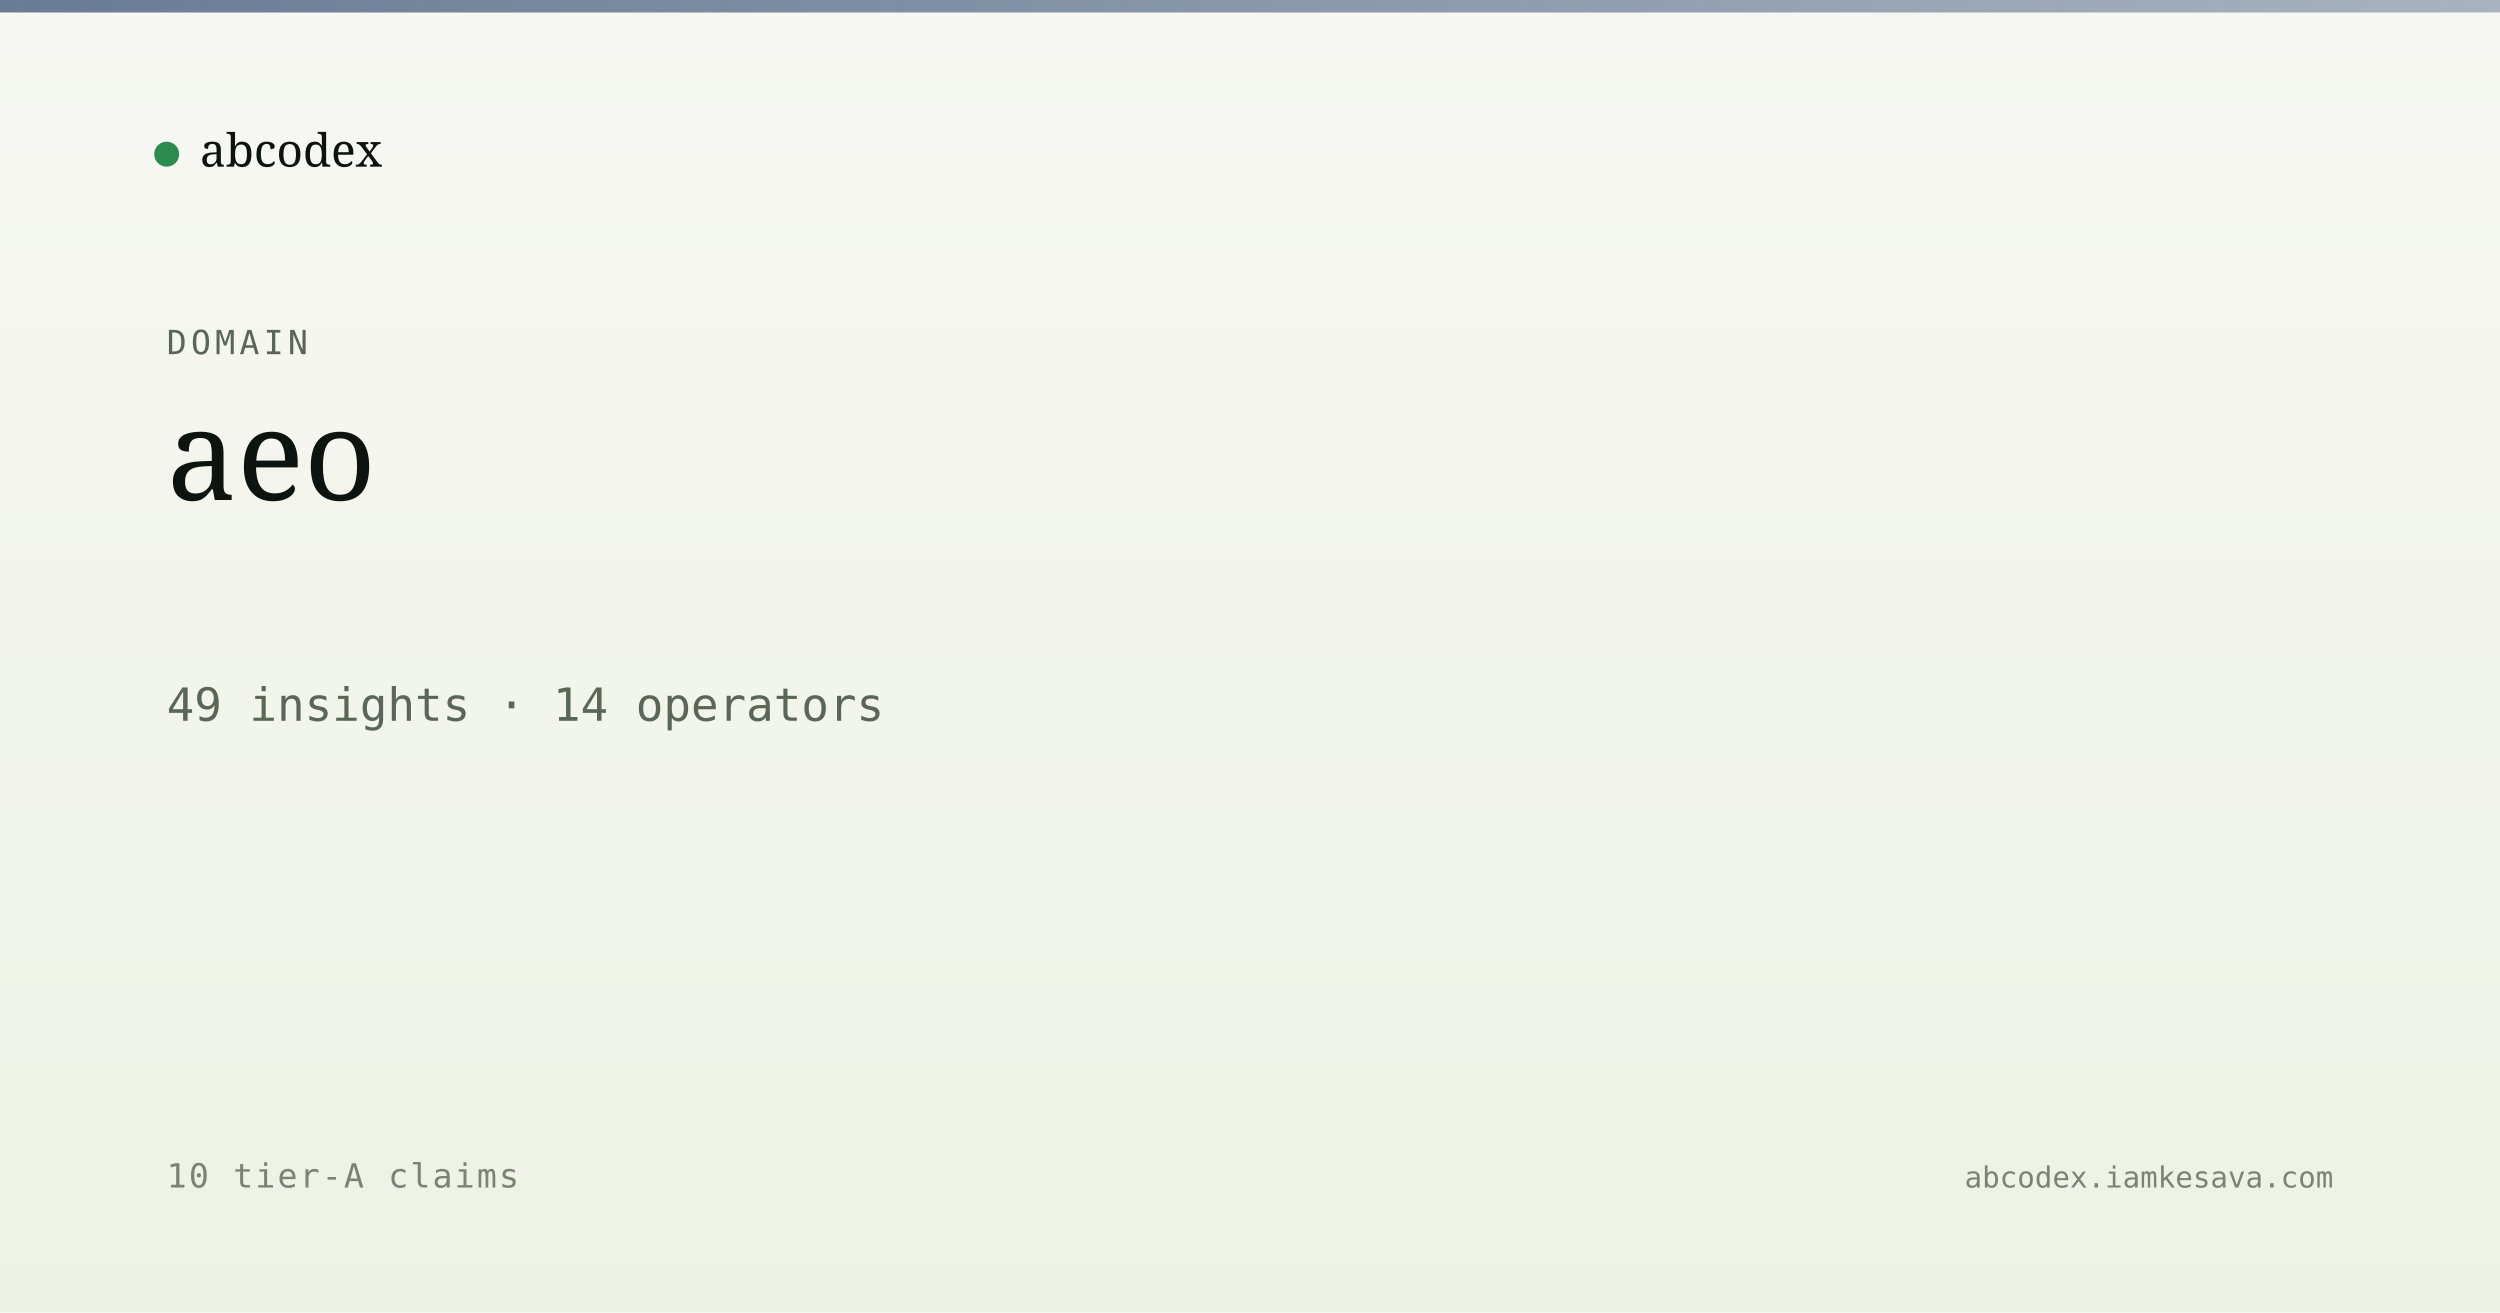
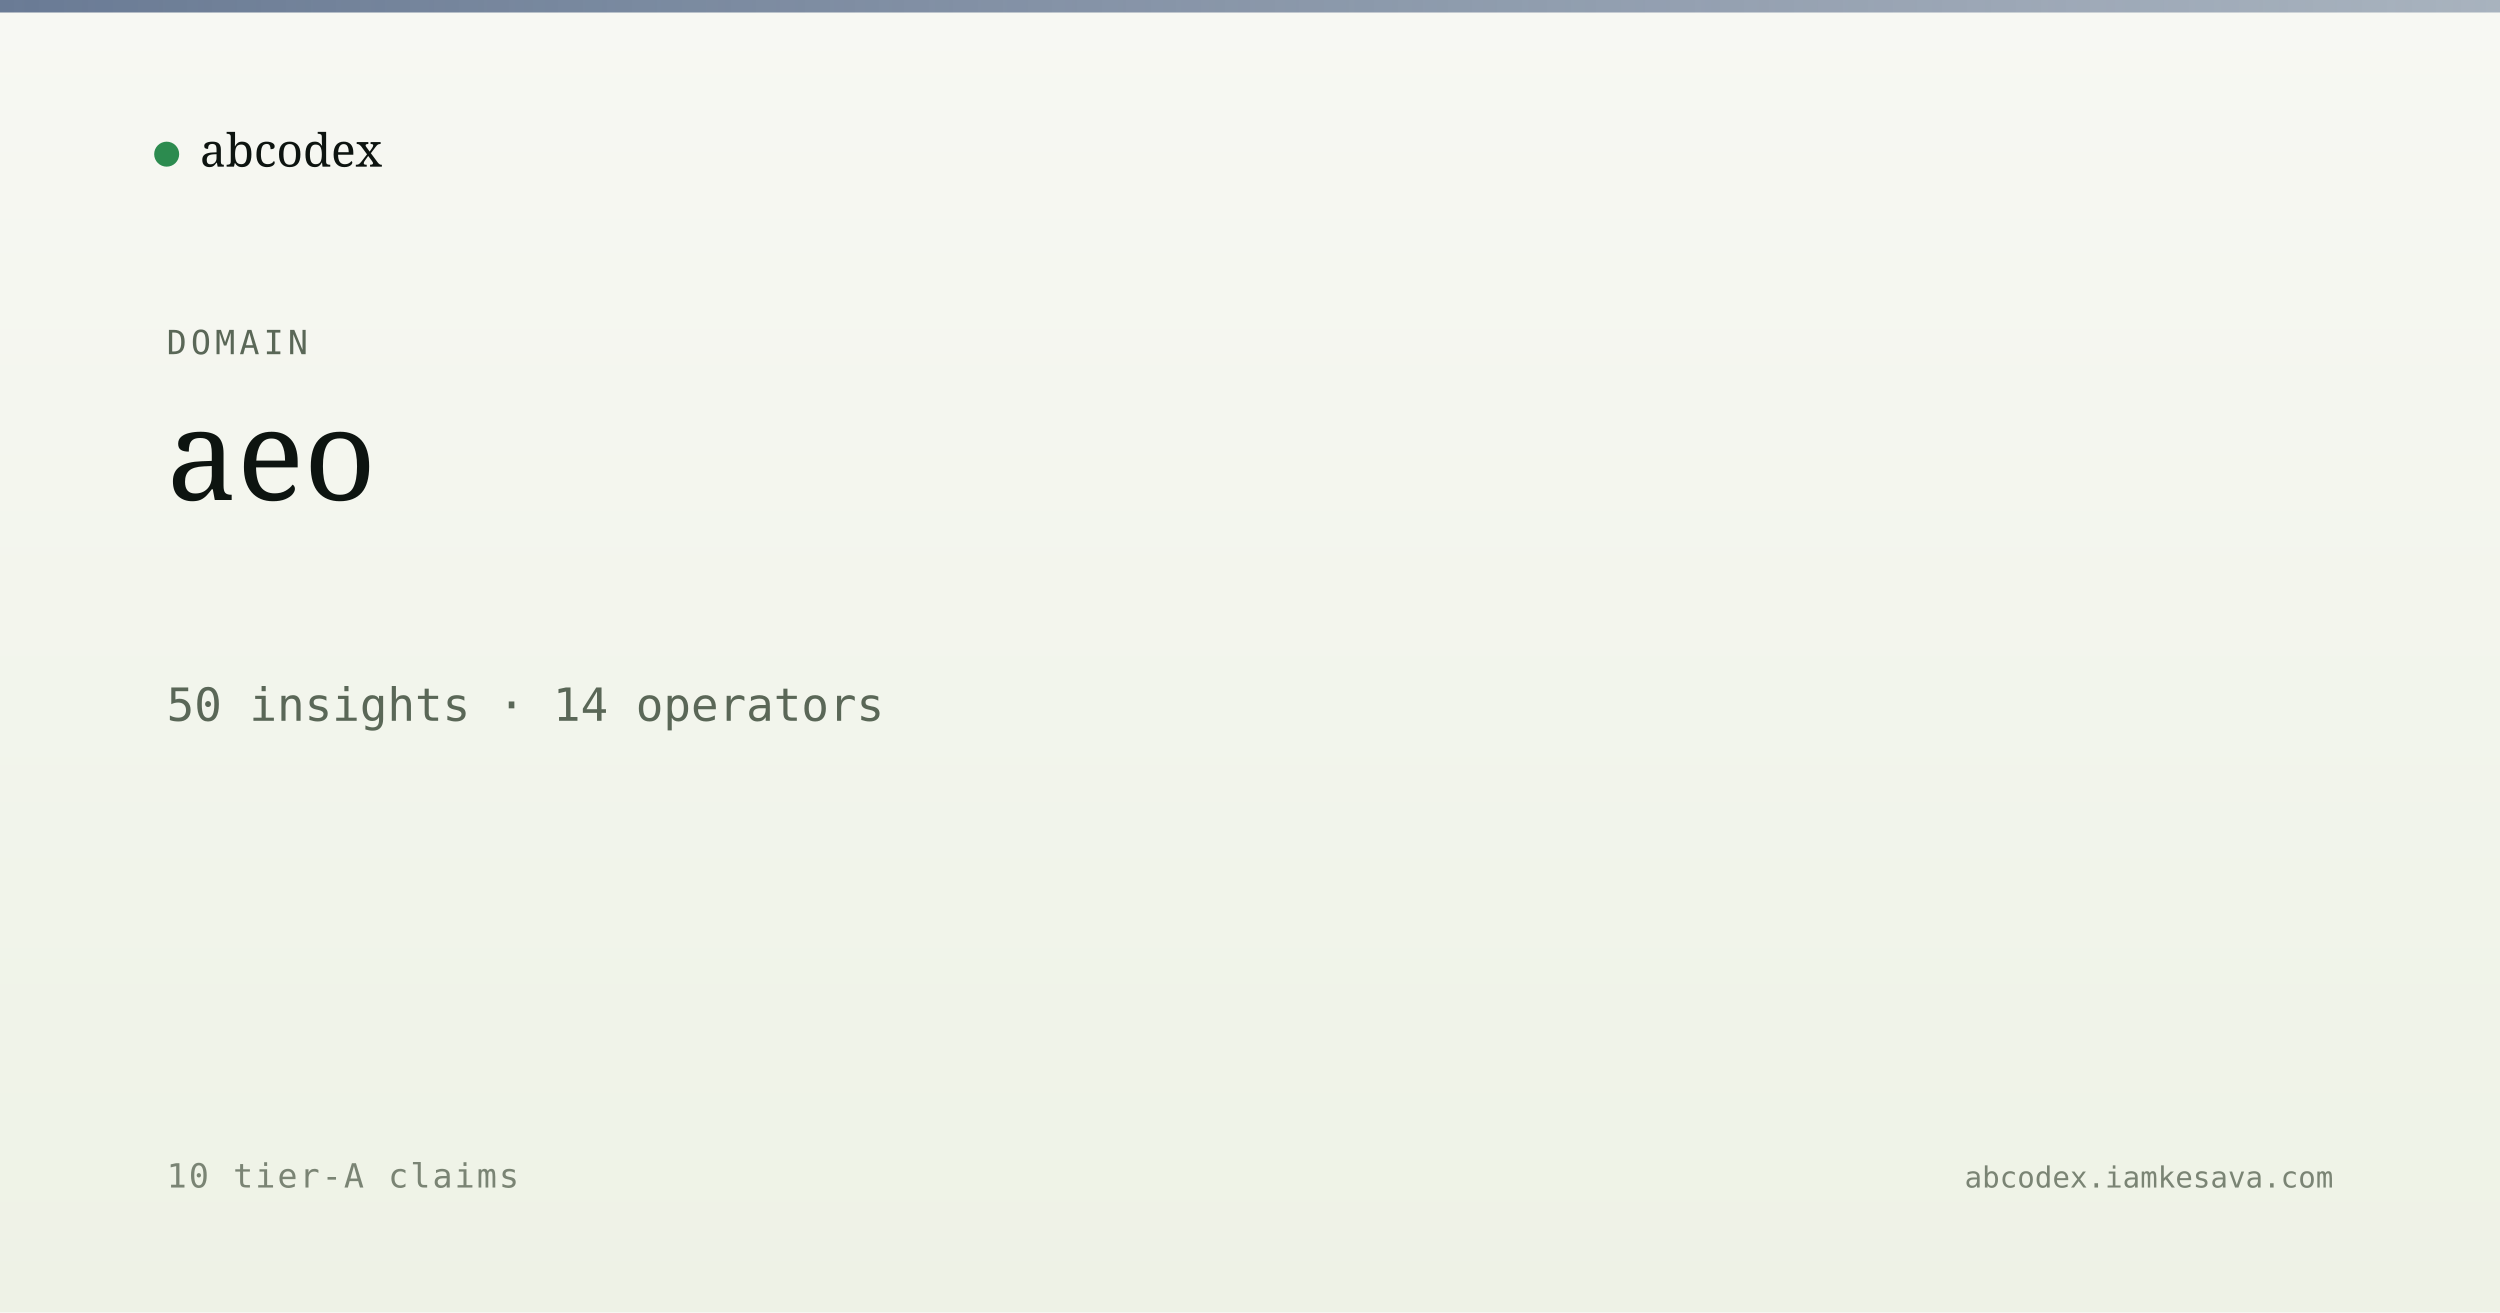
<svg xmlns="http://www.w3.org/2000/svg" viewBox="0 0 1200 630" width="1200" height="630">
  <defs>
    <linearGradient id="bg" x1="0" y1="0" x2="0" y2="1">
      <stop offset="0" stop-color="#f7f8f3" />
      <stop offset="1" stop-color="#eef2e6" />
    </linearGradient>
    <linearGradient id="band" x1="0" y1="0" x2="1" y2="0">
      <stop offset="0" stop-color="#5a6d8a" stop-opacity="0.9" />
      <stop offset="1" stop-color="#5a6d8a" stop-opacity="0.5" />
    </linearGradient>
  </defs>
  <rect width="1200" height="630" fill="url(#bg)" />
  <rect x="0" y="0" width="1200" height="6" fill="url(#band)" />
  <g transform="translate(80, 60)">
    <circle cx="0" cy="14" r="6" fill="#2c8b4f" />
    <text x="16" y="20" font-family="Newsreader, serif" font-size="22" fill="#0d1410">abcodex</text>
  </g>
  <text x="80" y="170" font-family="JetBrains Mono, monospace" font-size="16" fill="#5a6757" letter-spacing="2">DOMAIN</text>
  <text x="80" y="240" font-family="Newsreader, serif" font-size="60" font-weight="500" fill="#0d1410">aeo</text>
-   <text x="80" y="346" font-family="JetBrains Mono, monospace" font-size="22" fill="#5a6757">49 insights · 14 operators</text>
+   <text x="80" y="346" font-family="JetBrains Mono, monospace" font-size="22" fill="#5a6757">50 insights · 14 operators</text>
  <text x="80" y="570" font-family="JetBrains Mono, monospace" font-size="16" fill="#7a8474" letter-spacing="1">10 tier-A claims</text>
  <text x="1120" y="570" text-anchor="end" font-family="JetBrains Mono, monospace" font-size="14" fill="#7a8474">abcodex.iamkesava.com</text>
</svg>
